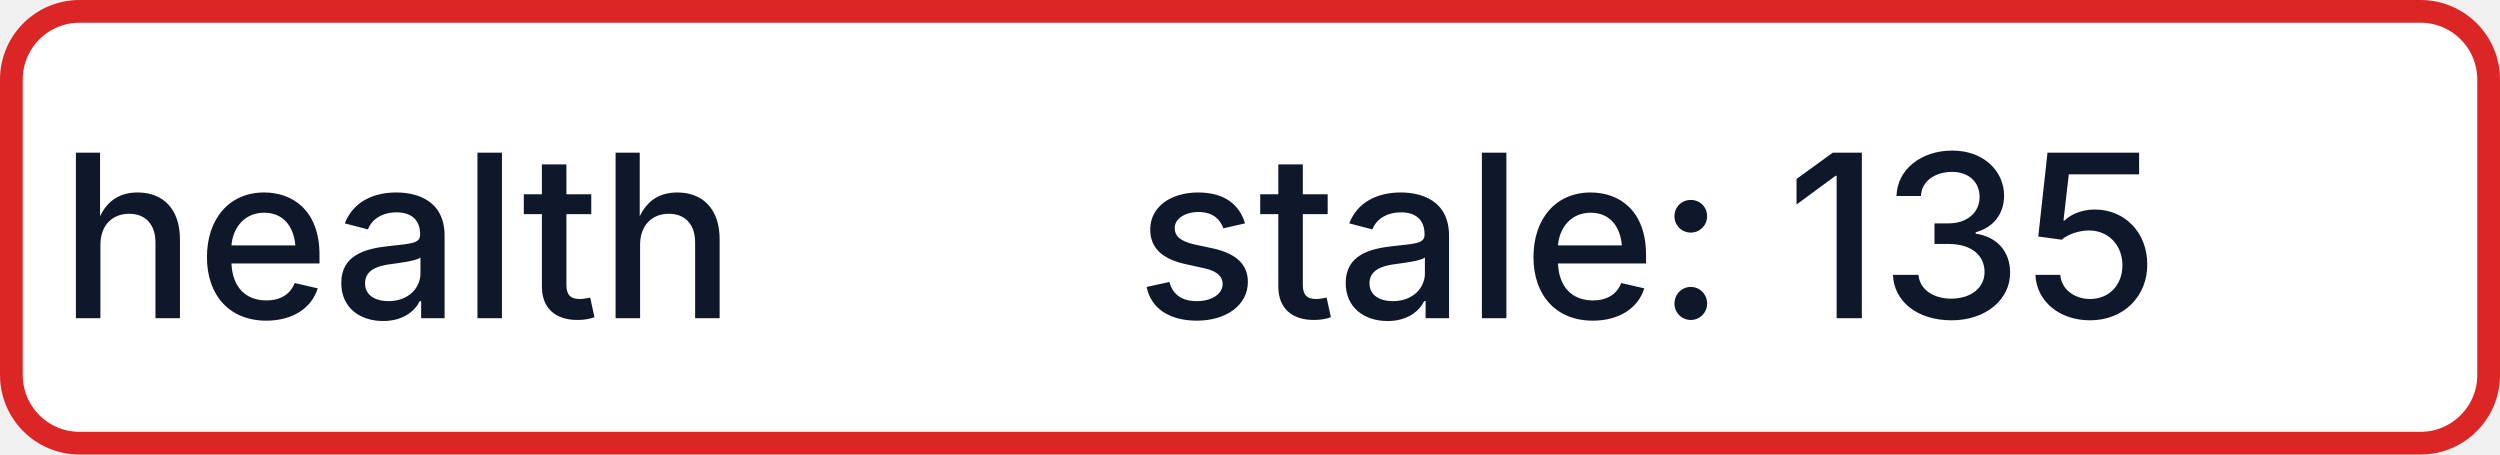
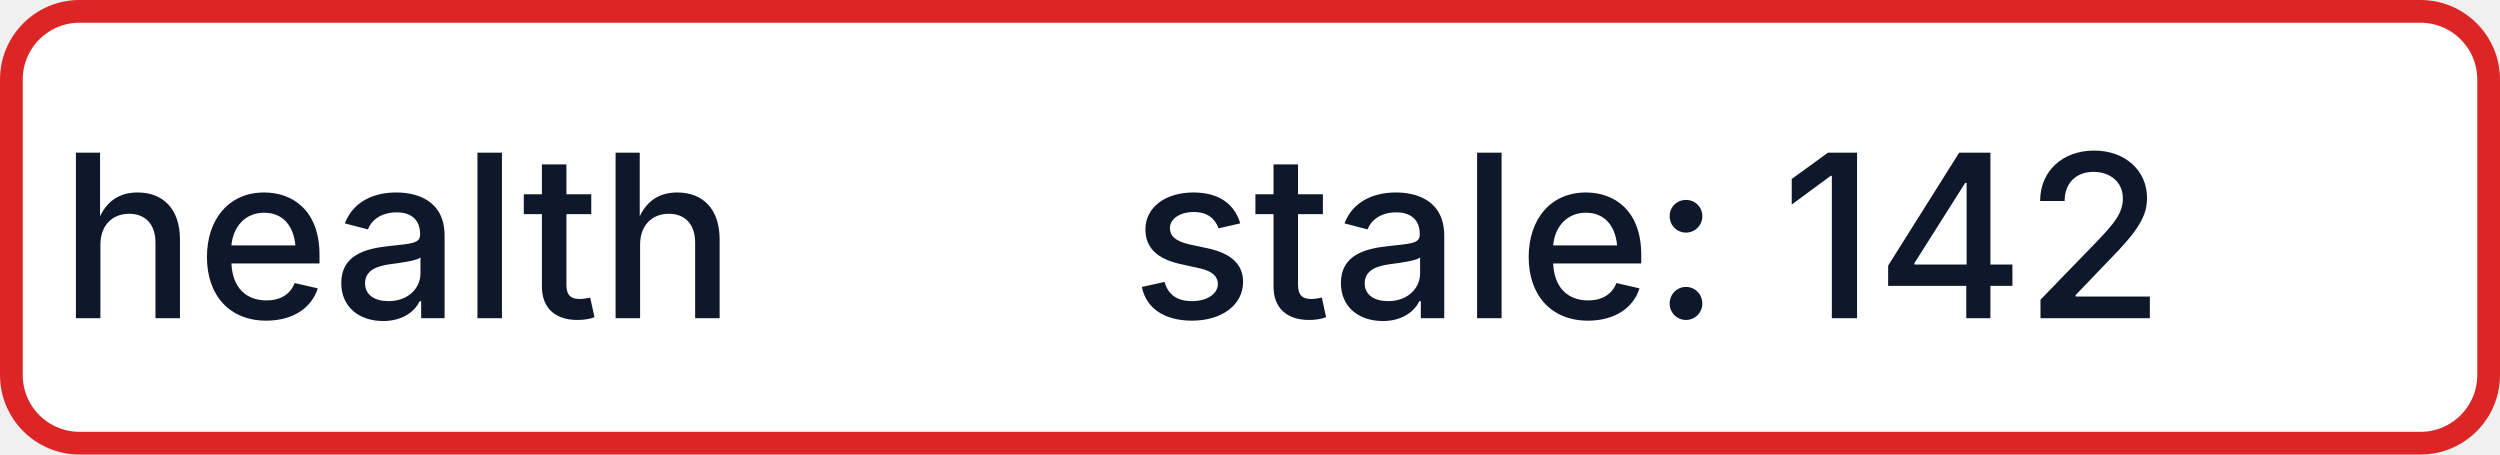
- <svg xmlns="http://www.w3.org/2000/svg" width="110" height="20" role="img" aria-label="health: stale: 135">
+ <svg xmlns="http://www.w3.org/2000/svg" width="110" height="20" role="img" aria-label="health: stale: 142">
  <rect x="0.5" y="0.5" width="109" height="19" rx="3" fill="#FFFFFF" stroke="#DC2626" stroke-width="1" />
  <g fill="#0F172A" text-anchor="middle" font-family="-apple-system,BlinkMacSystemFont,Segoe UI,sans-serif" font-size="10" font-weight="500">
    <text x="17.5" y="14">health</text>
-     <text x="72.5" y="14" textLength="68" lengthAdjust="spacingAndGlyphs">stale: 135</text>
+     <text x="72.5" y="14" textLength="68" lengthAdjust="spacingAndGlyphs">stale: 142</text>
  </g>
</svg>
